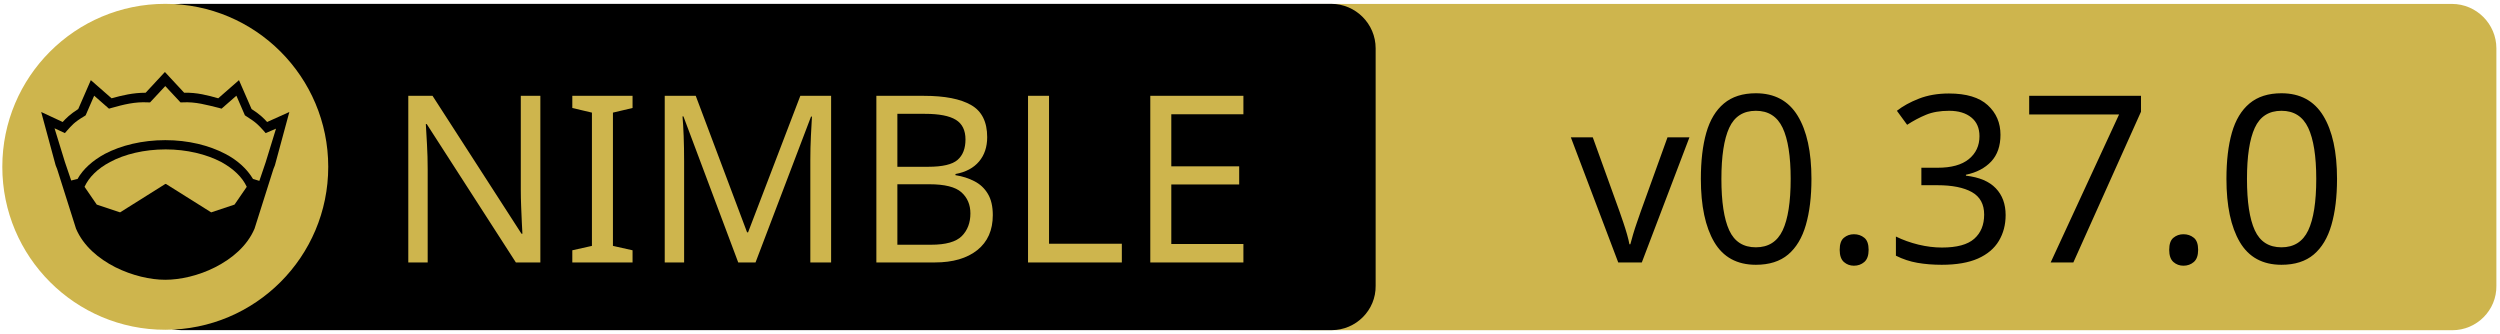
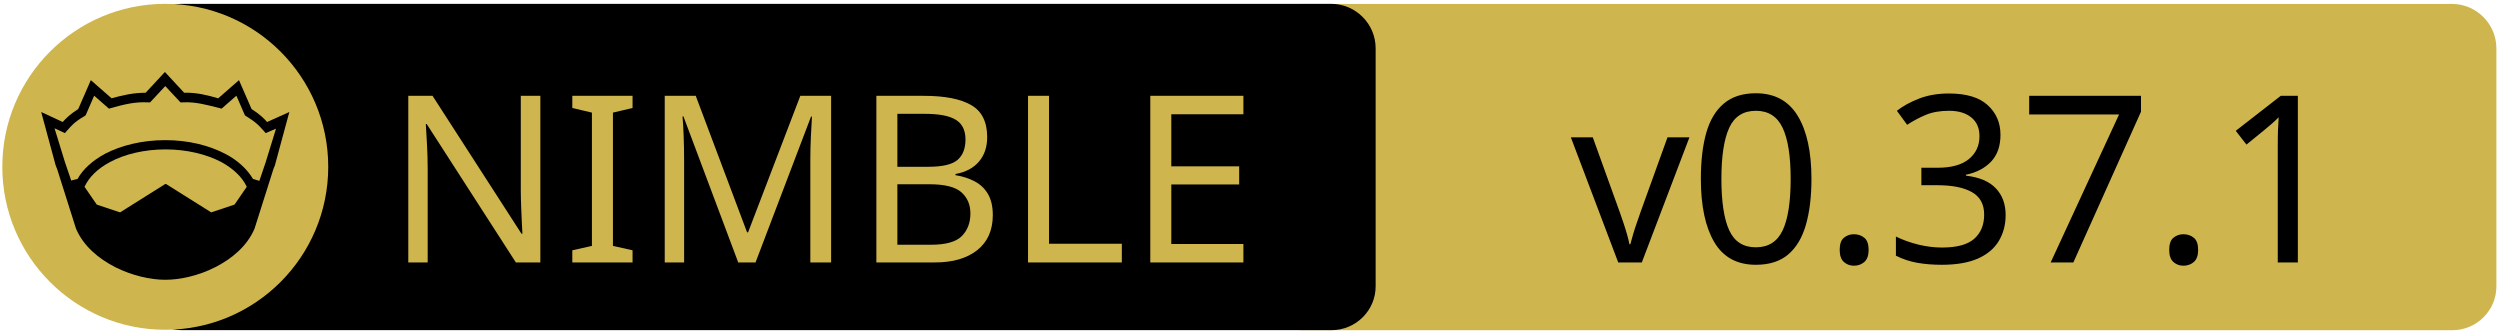
<svg xmlns="http://www.w3.org/2000/svg" xmlns:xlink="http://www.w3.org/1999/xlink" width="675" height="90" xml:space="preserve" version="1.1">
  <a xlink:href="https://github.com/elcritch/figdraw">
    <g>
      <path fill="#CEB54D" id="svg_15" d="m662.123,89.159l-310.5,0c-6.6,0 -12,-5.4 -12,-12l0,-64.1c0,-6.6 5.4,-12 12,-12l310.4,0c6.6,0 12,5.4 12,12l0,64.1c0.1,6.6 -5.3,12 -11.9,12z" />
      <path id="svg_1" d="m359.524,89.139l-310.5,0c-6.6,0 -12,-5.4 -12,-12l0,-64.1c0,-6.6 5.4,-12 12,-12l310.4,0c6.6,0 12,5.4 12,12l0,64.1c0.1,6.6 -5.3,12 -11.9,12z" />
      <rect id="svg_2" fill="none" height="45.9" width="315.3" class="st0" y="24.539" x="60.224" />
      <circle id="svg_4" fill="#CEB54D" r="44" cy="45.039" cx="44.624" class="st1" />
      <g id="XMLID_4_">
        <path id="svg_5" d="m78.124,30.239l-3.9,14.4l-0.4,1l-5.1,16.1c0,0 0,0 0,0c-2,4.7 -6.1,8.1 -10.6,10.4c-4.5,2.3 -9.5,3.4 -13.5,3.4c-4,0 -8.9,-1.1 -13.5,-3.4c-4.5,-2.3 -8.6,-5.7 -10.6,-10.4c0,0 0,0 0,0l-5.1,-16.1l-0.4,-1l-3.9,-14.4l5.8,2.7c0.9,-1 2,-2.1 4.2,-3.5l3.4,-7.8l5.6,4.9c2.9,-0.8 5.8,-1.5 9.2,-1.5l5.2,-5.6l5.2,5.6c3.4,-0.1 6.4,0.7 9.2,1.5l5.6,-4.9l3.4,7.8c2.2,1.4 3.3,2.5 4.2,3.5l6,-2.7z" />
        <g id="XMLID_6_">
          <g id="svg_6">
            <path id="svg_7" fill="#CEB54D" d="m66.624,50.439l-3.3,4.8l-6.3,2.1l-12.1,-7.6c-0.1,-0.1 -0.3,-0.1 -0.4,0l-12.1,7.6l-6.3,-2.1l-3.3,-4.8c1.2,-2.6 3.5,-4.9 6.9,-6.7c3.9,-2.1 9.2,-3.4 15,-3.4c5.7,0 11,1.3 15,3.4c3.3,1.8 5.7,4.1 6.9,6.7z" class="st1" />
          </g>
          <g id="svg_8" />
        </g>
        <g id="XMLID_5_">
          <g id="svg_9">
            <path id="svg_10" fill="#CEB54D" d="m74.524,34.739l-2.8,9.1l-1.7,5l-1.6,-0.5c0,0 -0.1,0 -0.1,0c-1.6,-2.7 -4.2,-5.1 -7.5,-6.8c-4.4,-2.3 -10,-3.7 -16.2,-3.7c-6.2,0 -11.9,1.4 -16.3,3.7c-3.3,1.8 -5.9,4.1 -7.4,6.8c0,0 -0.1,0 -0.1,0l-1.6,0.4l-1.7,-5l-2.8,-9.1l2.8,1.3l0.6,-0.7c1.2,-1.3 1.8,-2.2 4.7,-3.9l0.3,-0.2l2.3,-5.3l4,3.5l0.7,-0.2c3.2,-0.9 6.3,-1.7 9.8,-1.5l0.6,0l4.1,-4.4l4.1,4.4l0.6,0c3.5,-0.2 6.5,0.7 9.8,1.5l0.7,0.2l4,-3.5l2.3,5.3l0.3,0.2c2.9,1.8 3.5,2.6 4.7,3.9l0.6,0.7l2.8,-1.2z" class="st1" />
          </g>
          <g id="svg_11" />
        </g>
      </g>
      <text x="-442" y="-350.021" id="svg_16" font-size="63px" font-family="'PT Sans Caption', 'Tahoma', 'Helvetica Neue Medium', 'PT Sans', sans-serif" fill="#CEB54D" class="st1 st2 st3" transform="matrix(1 0 0 1 546.13 420.879)">NIMBLE</text>
-       <text x="-122.0" y="-350.012" id="svg_17" font-size="63.012px" font-family="'PT Sans Caption', 'Tahoma', 'Helvetica Neue Medium', 'PT Sans', sans-serif" fill="#000000" class="st1 st2 st3" transform="matrix(1 0 0 1 546.13 420.879)">v0.37.0</text>
+       <text x="-122.0" y="-350.012" id="svg_17" font-size="63.012px" font-family="'PT Sans Caption', 'Tahoma', 'Helvetica Neue Medium', 'PT Sans', sans-serif" fill="#000000" class="st1 st2 st3" transform="matrix(1 0 0 1 546.13 420.879)">v0.37.1</text>
    </g>
  </a>
</svg>
